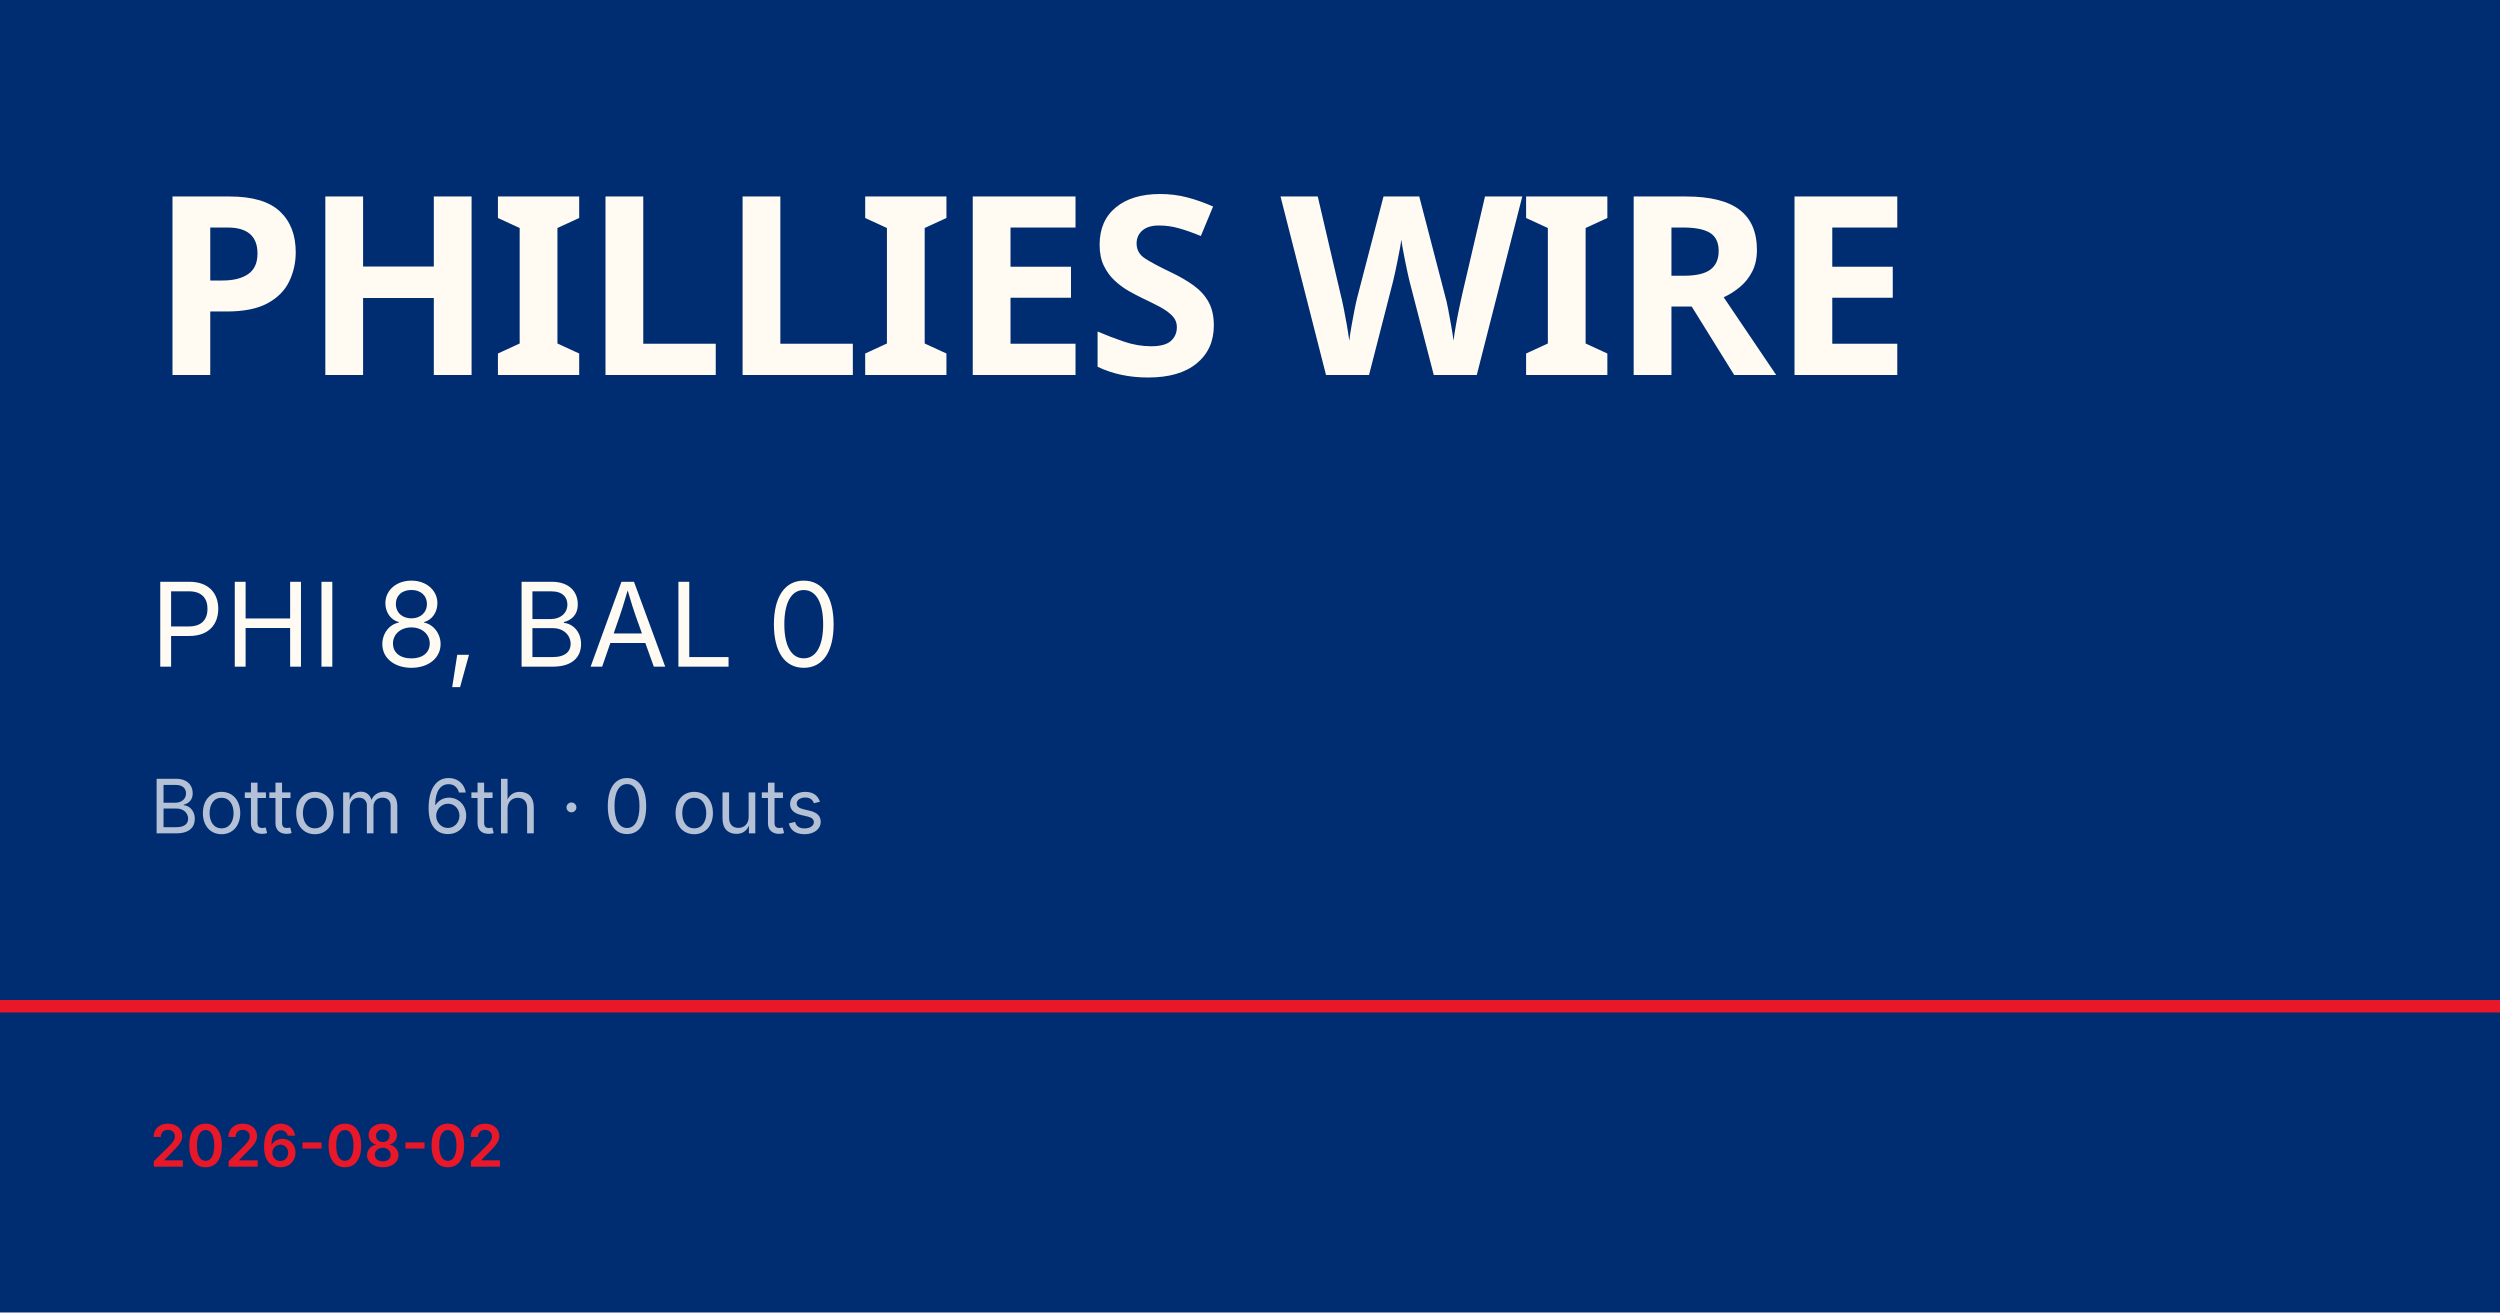
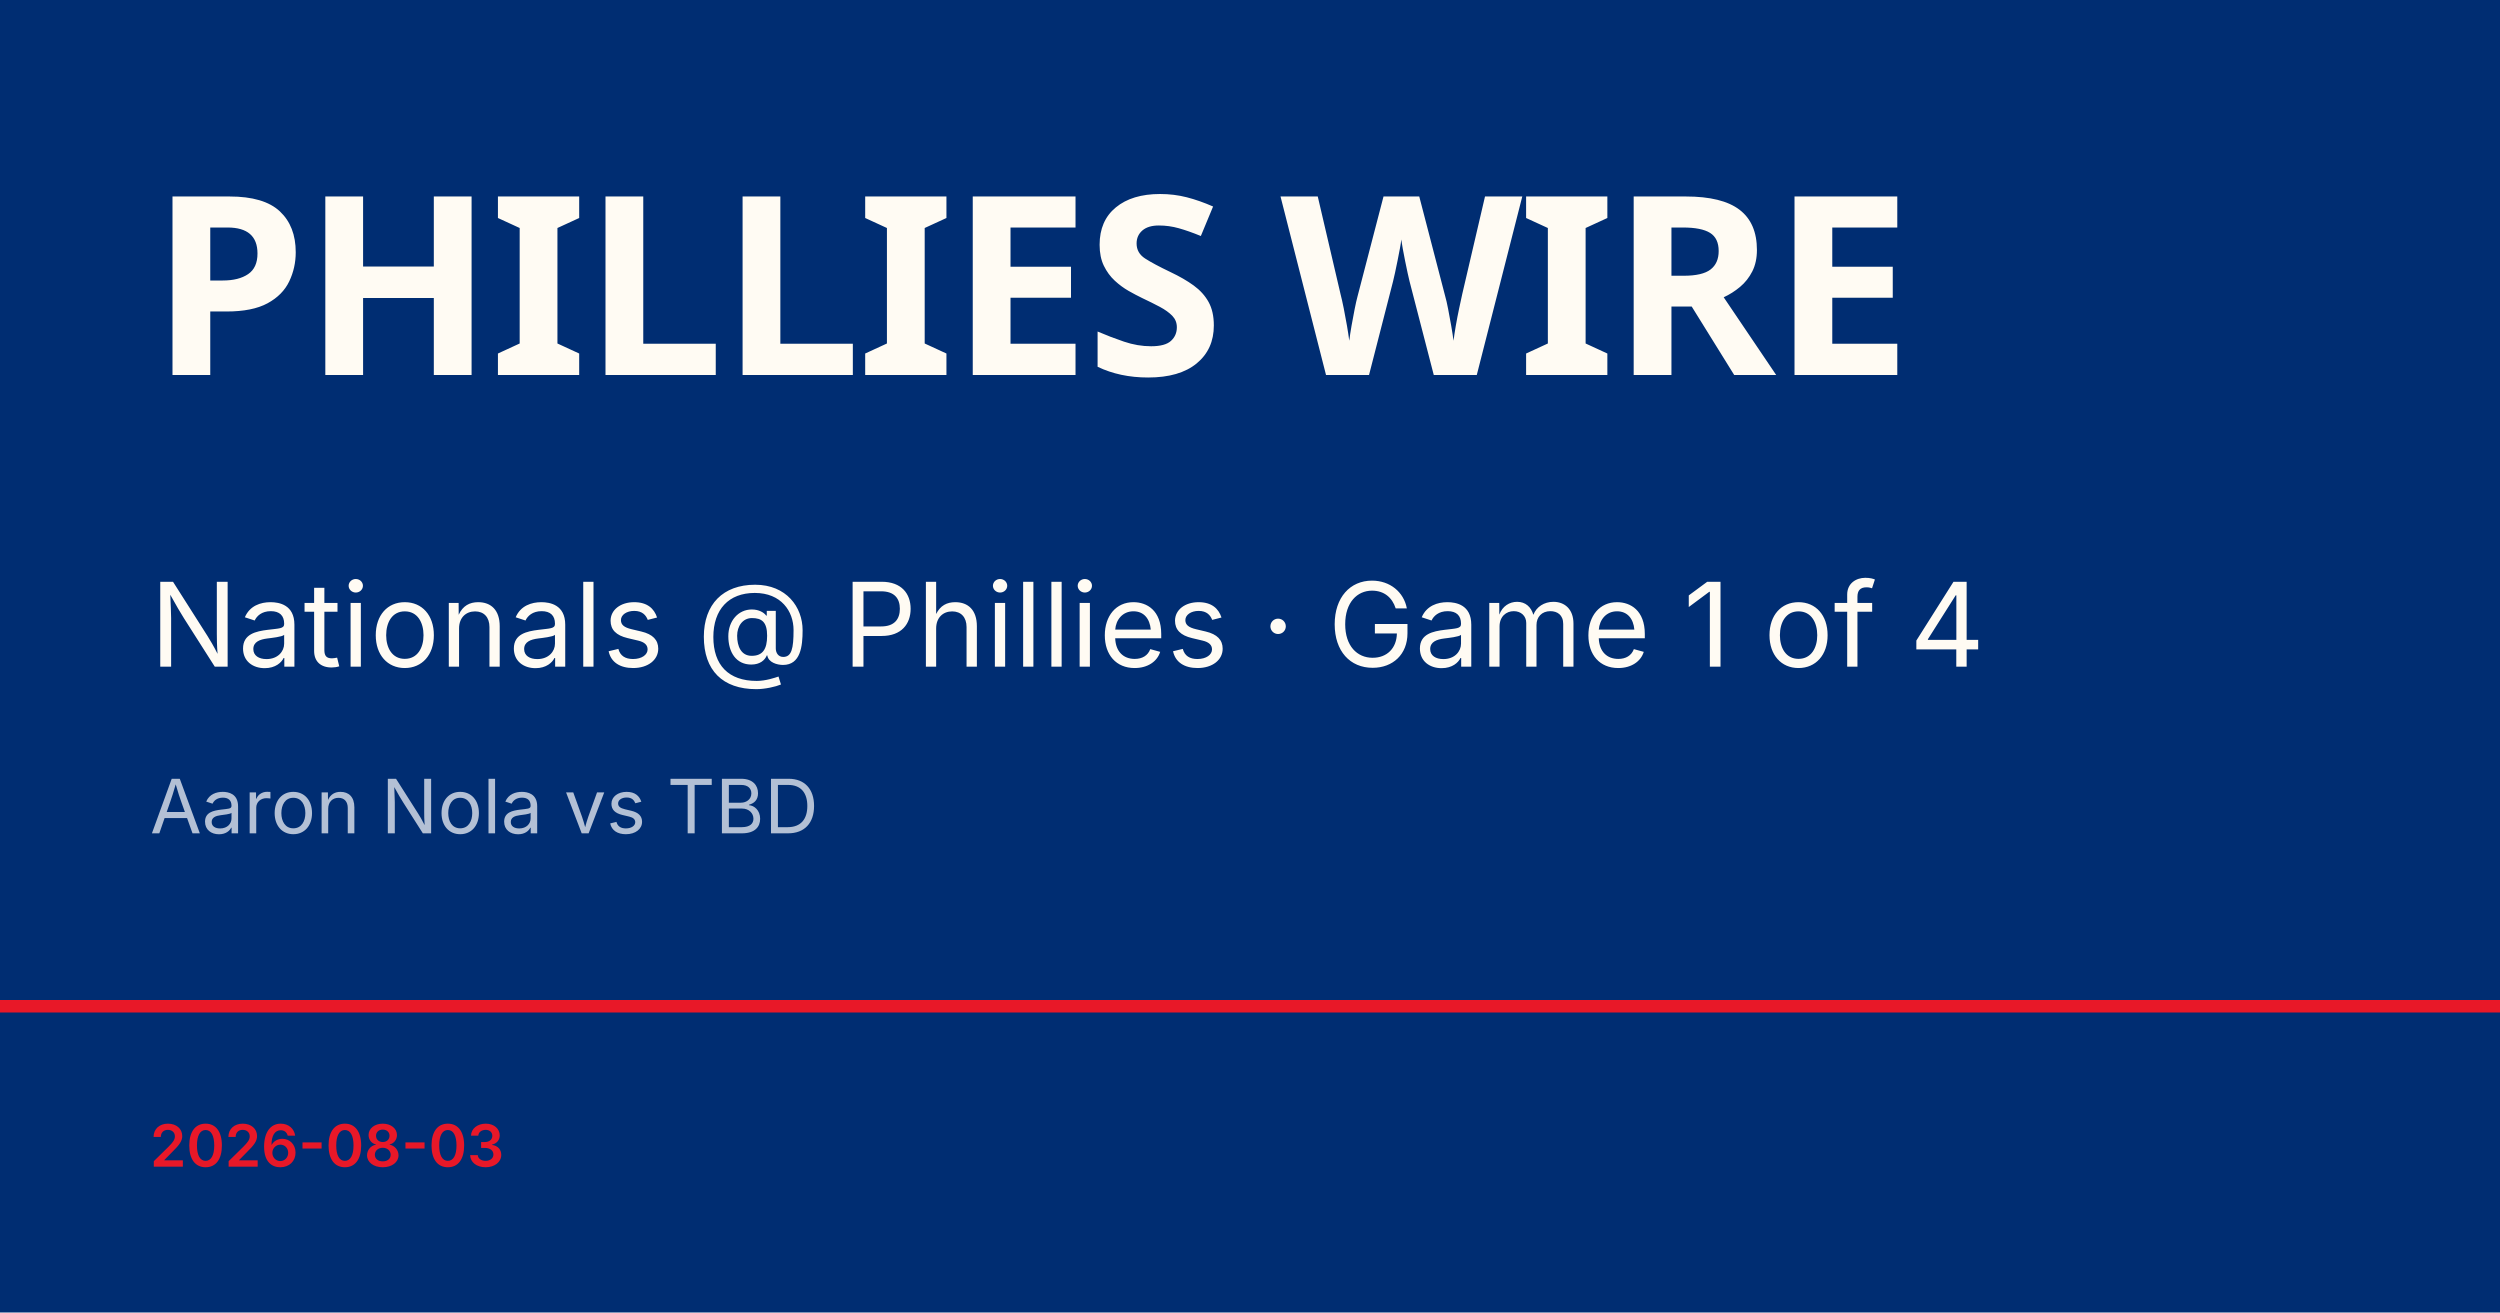
<svg xmlns="http://www.w3.org/2000/svg" viewBox="0 0 1200 630">
  <rect width="1200" height="630" fill="#002d72" />
  <rect y="480" width="1200" height="6" fill="#e81828" />
  <text x="72" y="180" font-family="Barlow Condensed, Impact, sans-serif" font-size="120" font-weight="900" fill="#fffbf3" letter-spacing="-2">PHILLIES WIRE</text>
-   <text x="72" y="320" font-family="Inter, Helvetica, sans-serif" font-size="56" fill="#fffbf3">PHI 8, BAL 0</text>
-   <text x="72" y="400" font-family="Inter, Helvetica, sans-serif" font-size="36" fill="rgba(255,255,255,0.7)">Bottom 6th · 0 outs</text>
-   <text x="72" y="560" font-family="Inter, Helvetica, sans-serif" font-size="28" fill="#e81828" font-weight="600">2026-08-02</text>
+   <text x="72" y="320" font-family="Inter, Helvetica, sans-serif" font-size="56" fill="#fffbf3">Nationals @ Phillies · Game 1 of 4</text>
+   <text x="72" y="400" font-family="Inter, Helvetica, sans-serif" font-size="36" fill="rgba(255,255,255,0.7)">Aaron Nola vs TBD</text>
+   <text x="72" y="560" font-family="Inter, Helvetica, sans-serif" font-size="28" fill="#e81828" font-weight="600">2026-08-03</text>
</svg>
